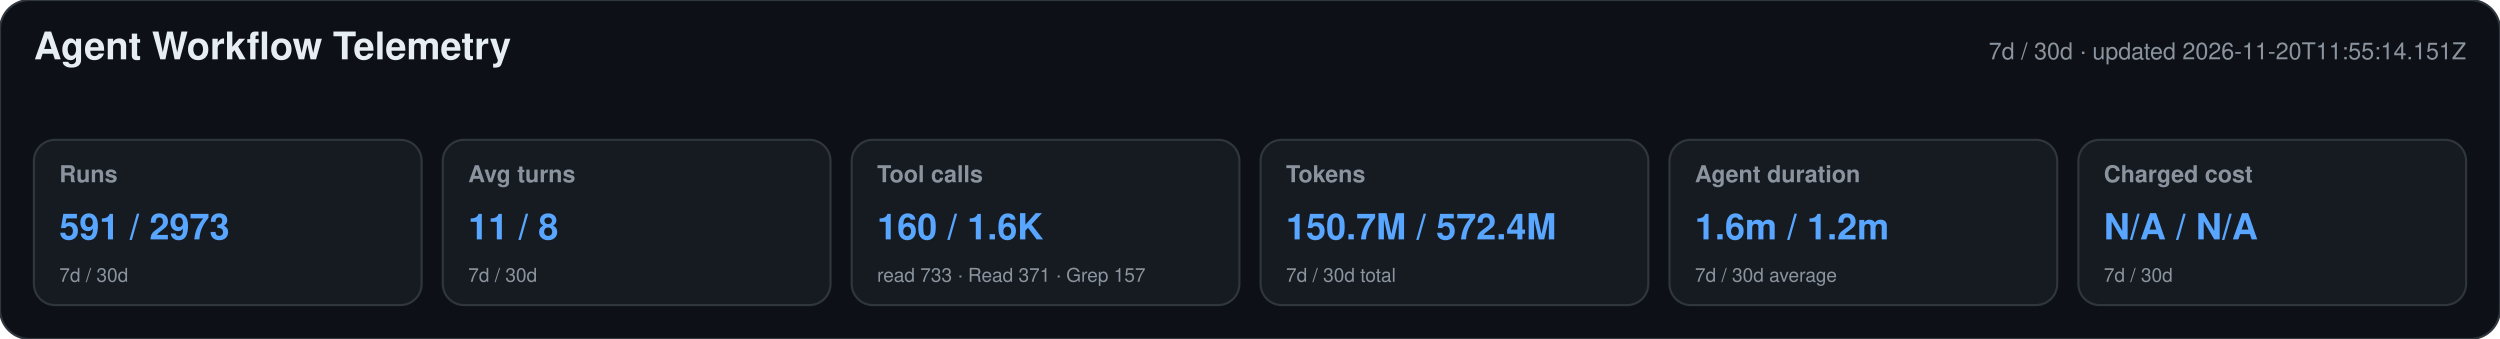
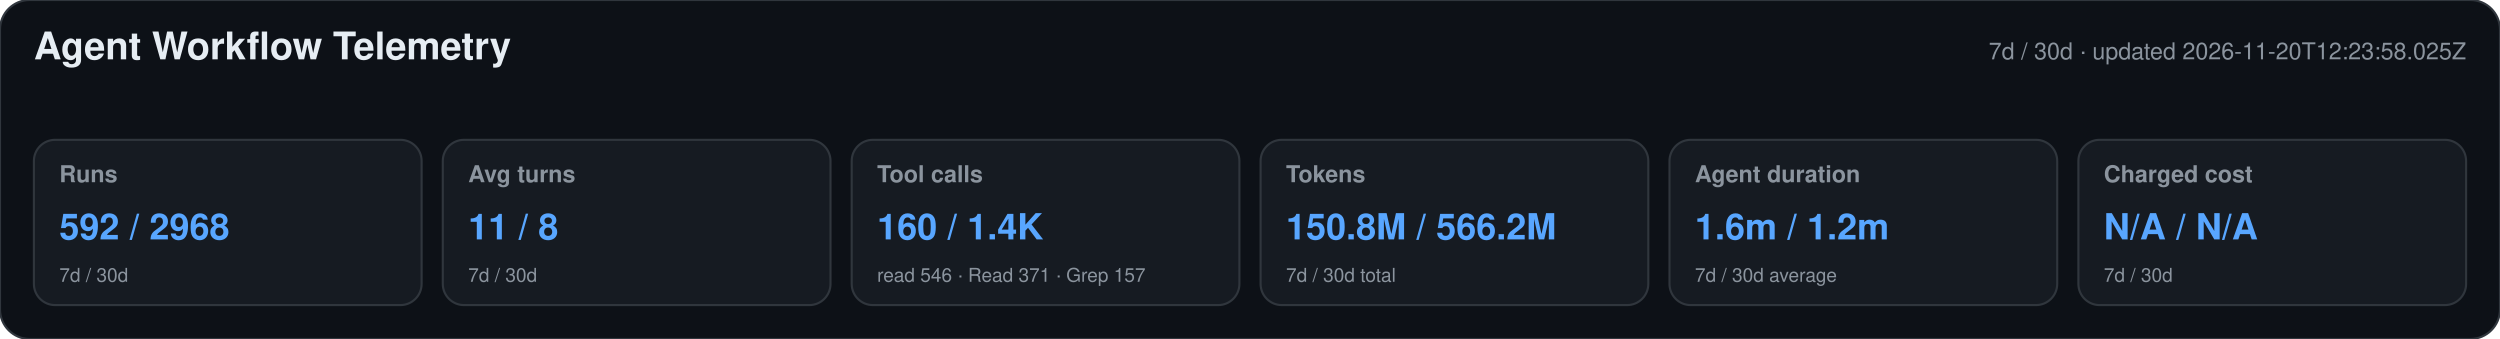
<svg xmlns="http://www.w3.org/2000/svg" width="1180" height="160" viewBox="0 0 1180 160" role="img" aria-labelledby="title desc">
  <style>text{font-family:-apple-system,BlinkMacSystemFont,"Segoe UI",Helvetica,Arial,sans-serif}.heading{font-size:18px;font-weight:650;fill:#e6edf3}.meta,.label,.secondary{fill:#8b949e}.meta,.label{font-size:11px}.label{font-weight:600}.primary{font-size:17px;font-weight:700;fill:#58a6ff}.secondary{font-size:9px}</style>
  <rect width="1180" height="160" rx="14" fill="#0d1117" stroke="#30363d" />
  <text x="16" y="28" class="heading">Agent Workflow Telemetry</text>
-   <text x="1164" y="28" text-anchor="end" class="meta">7d / 30d · updated 2026-11-20T11:55:14.151Z</text>
+   <text x="1164" y="28" text-anchor="end" class="meta">7d / 30d · updated 2026-11-20T12:23:58.025Z</text>
  <g>
    <rect x="16" y="66" width="183" height="78" rx="10" fill="#161b22" stroke="#30363d" />
    <text x="28" y="86" class="label">Runs</text>
-     <text x="28" y="113" class="primary">591 / 2973</text>
+     <text x="28" y="113" class="primary">592 / 2968</text>
    <text x="28" y="133" class="secondary">7d / 30d</text>
  </g>
  <g>
    <rect x="209" y="66" width="183" height="78" rx="10" fill="#161b22" stroke="#30363d" />
    <text x="221" y="86" class="label">Avg turns</text>
    <text x="221" y="113" class="primary">11 / 8</text>
    <text x="221" y="133" class="secondary">7d / 30d</text>
  </g>
  <g>
    <rect x="402" y="66" width="183" height="78" rx="10" fill="#161b22" stroke="#30363d" />
    <text x="414" y="86" class="label">Tool calls</text>
-     <text x="414" y="113" class="primary">160 / 1.6K</text>
-     <text x="414" y="133" class="secondary">read 733 · Read 371 · Grep 157</text>
+     <text x="414" y="113" class="primary">160 / 1.4K</text>
+     <text x="414" y="133" class="secondary">read 546 · Read 371 · Grep 157</text>
  </g>
  <g>
    <rect x="595" y="66" width="183" height="78" rx="10" fill="#161b22" stroke="#30363d" />
    <text x="607" y="86" class="label">Tokens</text>
-     <text x="607" y="113" class="primary">150.7M / 572.4M</text>
+     <text x="607" y="113" class="primary">150.8M / 566.2M</text>
    <text x="607" y="133" class="secondary">7d / 30d total</text>
  </g>
  <g>
    <rect x="788" y="66" width="183" height="78" rx="10" fill="#161b22" stroke="#30363d" />
    <text x="800" y="86" class="label">Agent duration</text>
    <text x="800" y="113" class="primary">1.6m / 1.2m</text>
    <text x="800" y="133" class="secondary">7d / 30d average</text>
  </g>
  <g>
    <rect x="981" y="66" width="183" height="78" rx="10" fill="#161b22" stroke="#30363d" />
    <text x="993" y="86" class="label">Charged cost</text>
    <text x="993" y="113" class="primary">N/A / N/A</text>
    <text x="993" y="133" class="secondary">7d / 30d</text>
  </g>
</svg>
